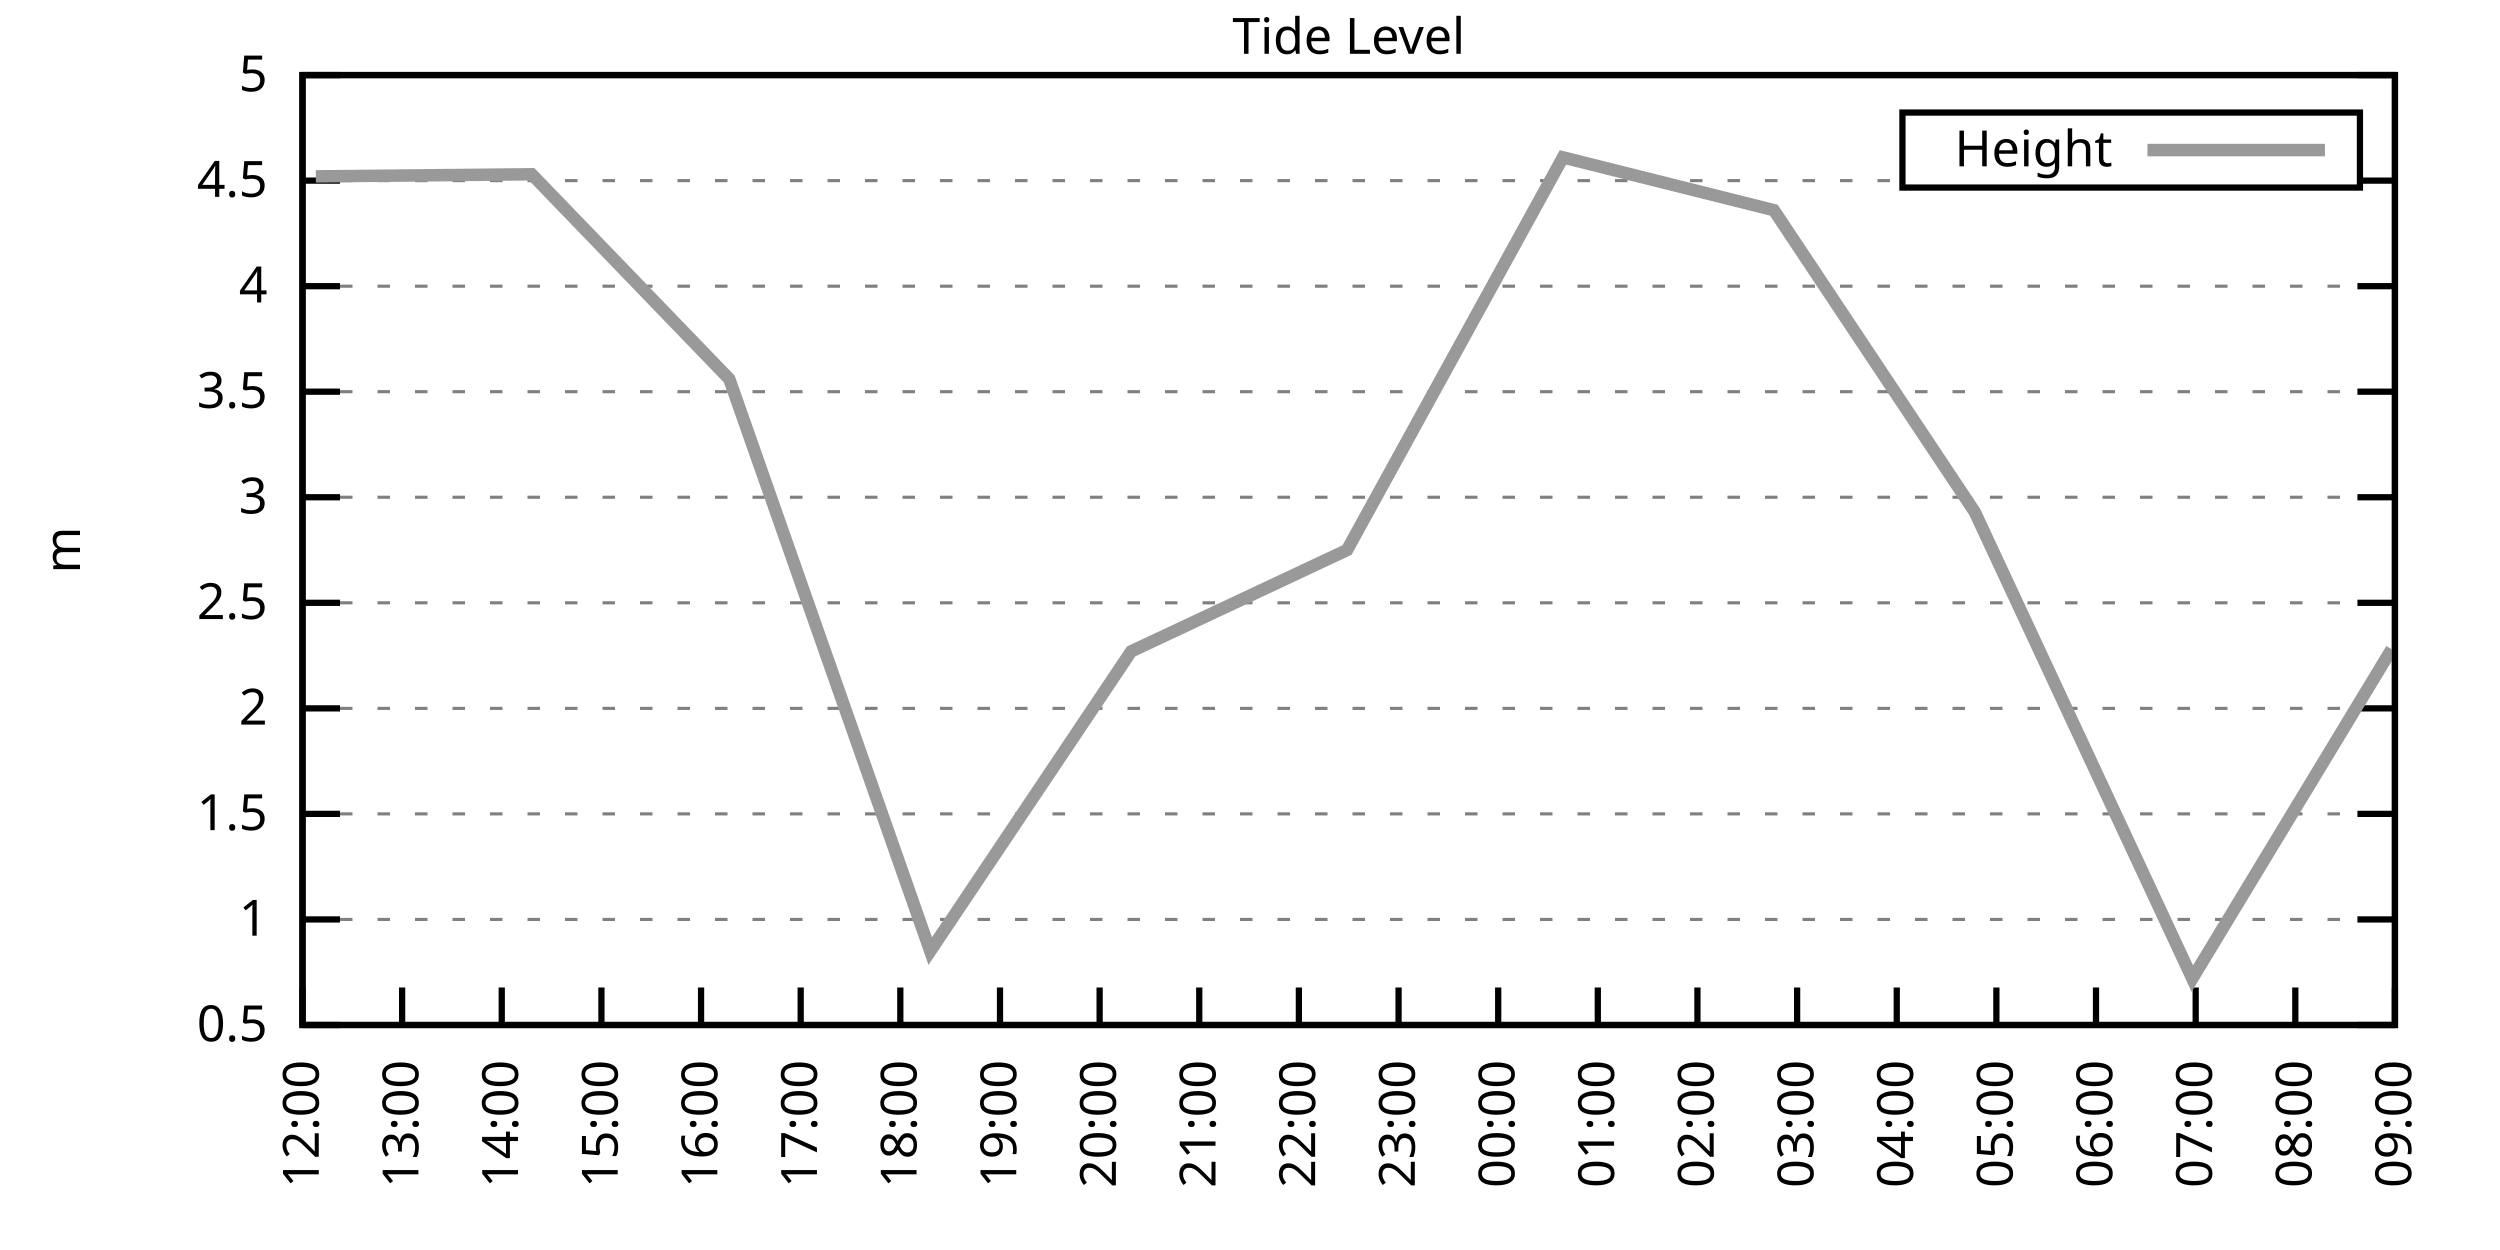
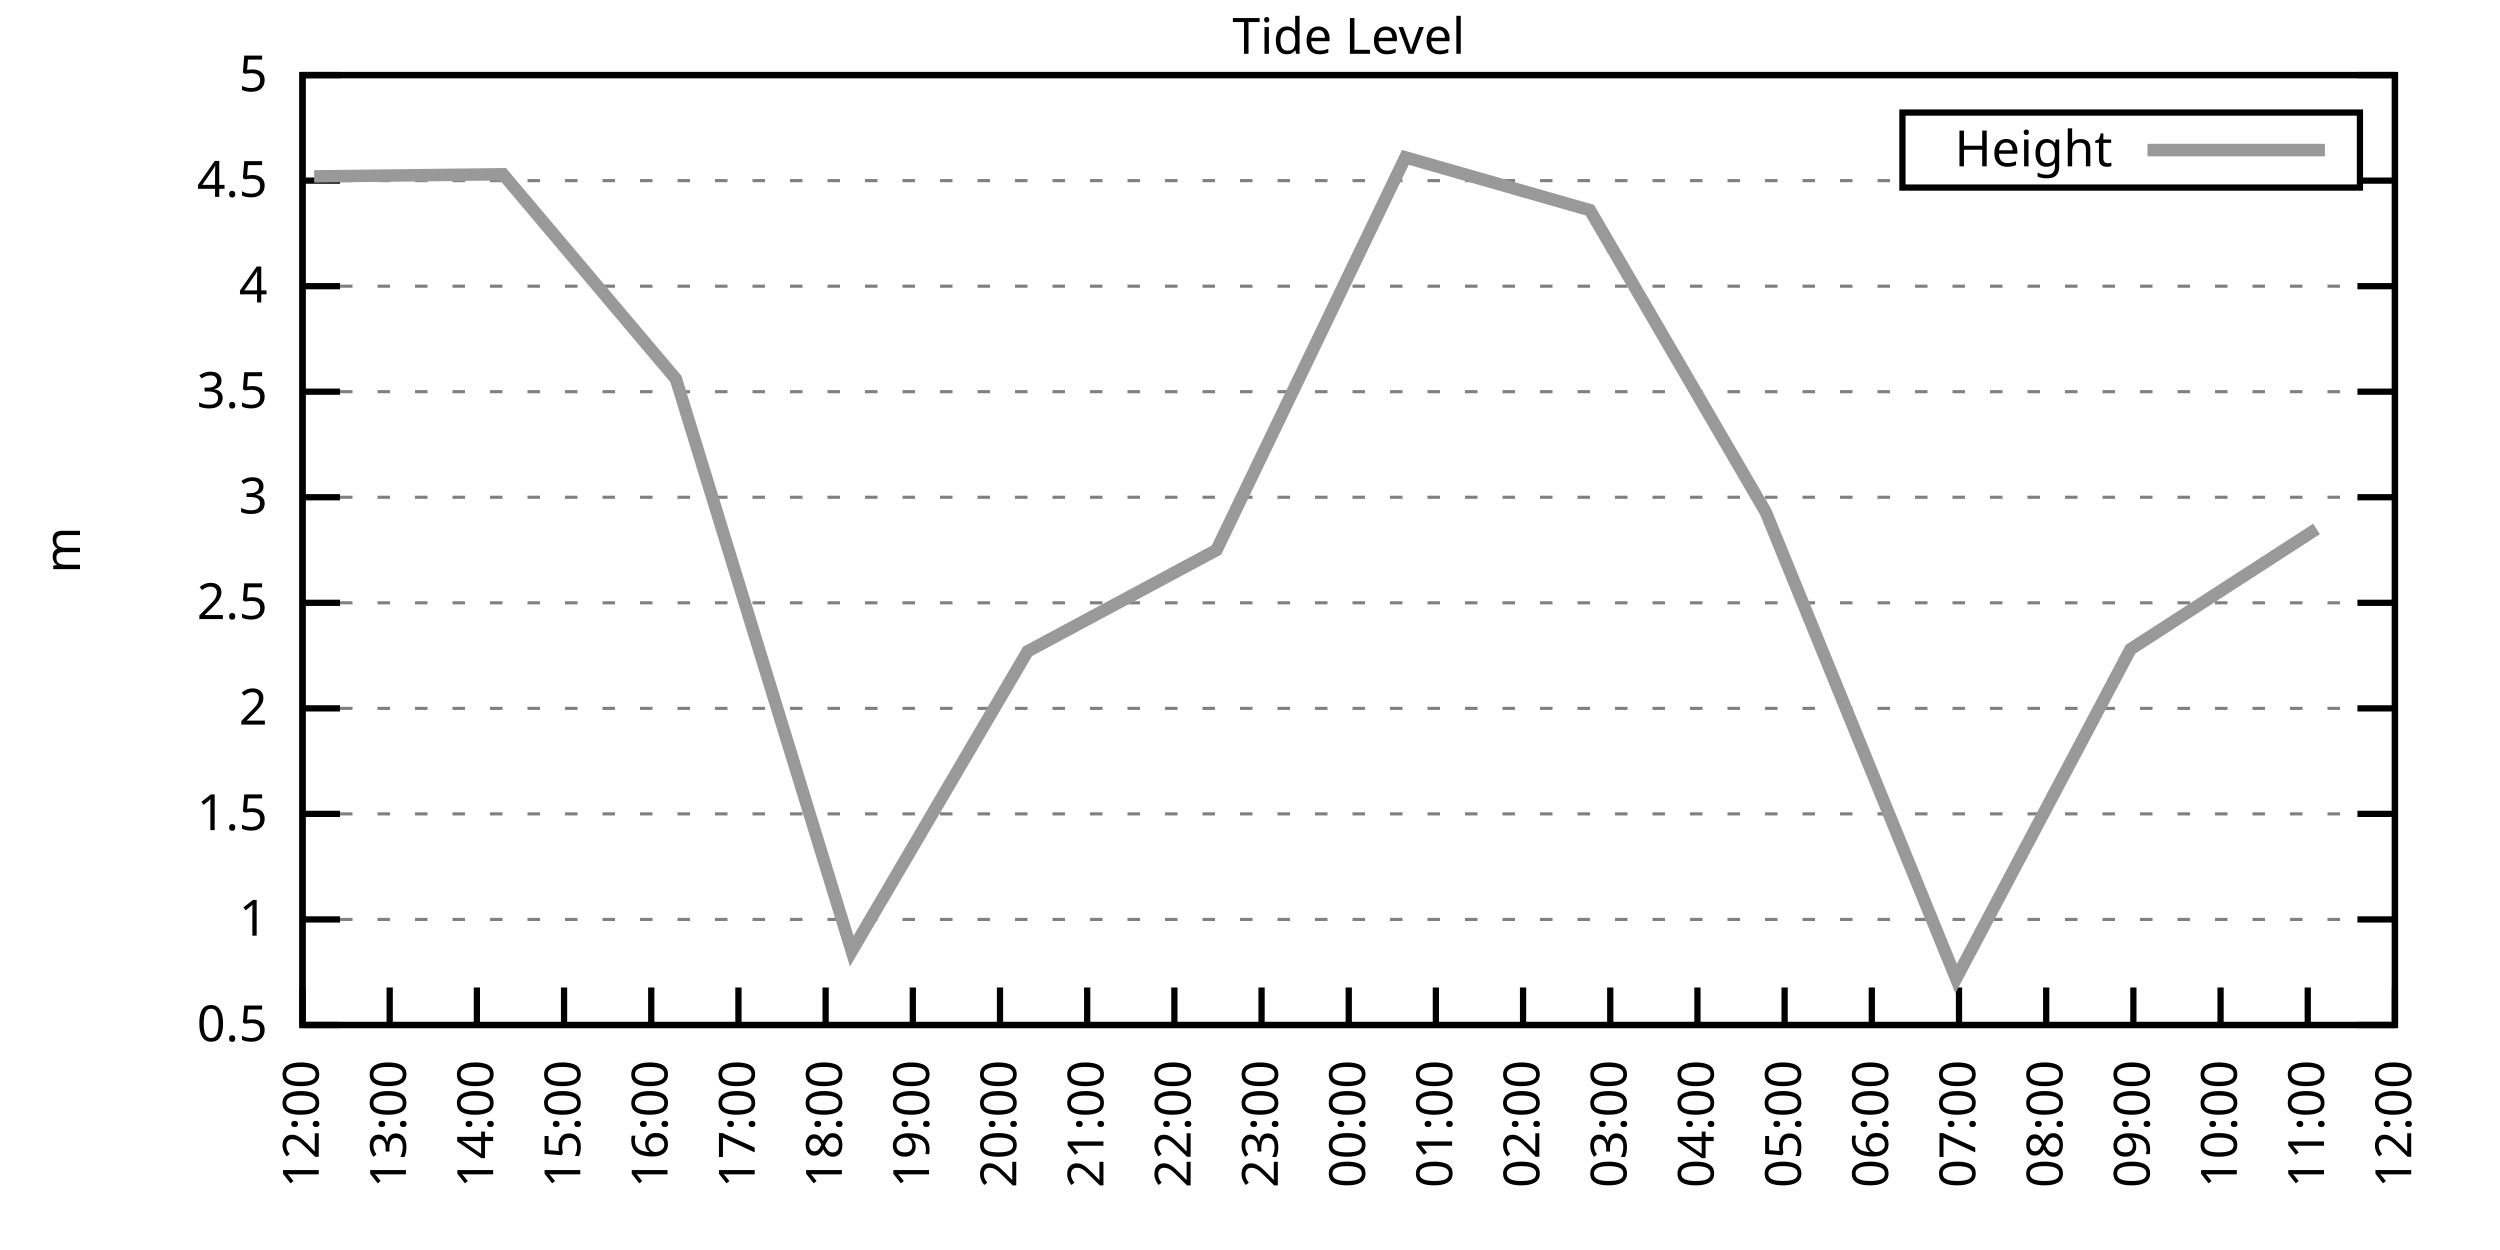
<svg xmlns="http://www.w3.org/2000/svg" xmlns:xlink="http://www.w3.org/1999/xlink" width="400" height="200" viewBox="0 0 400 200">
  <g id="gnuplot_canvas">
    <rect x="0" y="0" width="400" height="200" fill="none" />
    <defs>
      <circle id="gpDot" r="0.5" stroke-width="0.5" stroke="currentColor" />
      <path id="gpPt0" stroke-width="0.333" stroke="currentColor" d="M-1,0 h2 M0,-1 v2" />
      <path id="gpPt1" stroke-width="0.333" stroke="currentColor" d="M-1,-1 L1,1 M1,-1 L-1,1" />
      <path id="gpPt2" stroke-width="0.333" stroke="currentColor" d="M-1,0 L1,0 M0,-1 L0,1 M-1,-1 L1,1 M-1,1 L1,-1" />
      <rect id="gpPt3" stroke-width="0.333" stroke="currentColor" x="-1" y="-1" width="2" height="2" />
      <rect id="gpPt4" stroke-width="0.333" stroke="currentColor" fill="currentColor" x="-1" y="-1" width="2" height="2" />
      <circle id="gpPt5" stroke-width="0.333" stroke="currentColor" cx="0" cy="0" r="1" />
      <use xlink:href="#gpPt5" id="gpPt6" fill="currentColor" stroke="none" />
      <path id="gpPt7" stroke-width="0.333" stroke="currentColor" d="M0,-1.33 L-1.33,0.67 L1.33,0.67 z" />
      <use xlink:href="#gpPt7" id="gpPt8" fill="currentColor" stroke="none" />
      <use xlink:href="#gpPt7" id="gpPt9" stroke="currentColor" transform="rotate(180)" />
      <use xlink:href="#gpPt9" id="gpPt10" fill="currentColor" stroke="none" />
      <use xlink:href="#gpPt3" id="gpPt11" stroke="currentColor" transform="rotate(45)" />
      <use xlink:href="#gpPt11" id="gpPt12" fill="currentColor" stroke="none" />
      <path id="gpPt13" stroke-width="0.333" stroke="currentColor" d="M0,1.330 L1.265,0.411 L0.782,-1.067 L-0.782,-1.076 L-1.265,0.411 z" />
      <use xlink:href="#gpPt13" id="gpPt14" fill="currentColor" stroke="none" />
      <filter id="textbox" filterUnits="objectBoundingBox" x="0" y="0" height="1" width="1">
        <feFlood flood-color="white" flood-opacity="1" result="bgnd" />
        <feComposite in="SourceGraphic" in2="bgnd" operator="atop" />
      </filter>
      <filter id="greybox" filterUnits="objectBoundingBox" x="0" y="0" height="1" width="1">
        <feFlood flood-color="lightgrey" flood-opacity="1" result="grey" />
        <feComposite in="SourceGraphic" in2="grey" operator="atop" />
      </filter>
    </defs>
    <g fill="none" color="white" stroke="currentColor" stroke-width="1.00" stroke-linecap="butt" stroke-linejoin="miter">
</g>
    <g fill="none" color="black" stroke="currentColor" stroke-width="1.00" stroke-linecap="butt" stroke-linejoin="miter">
      <g stroke="none" shape-rendering="crispEdges">
        <polygon fill="rgb(255, 255, 255)" points="48.40,164.00 383.18,164.00 383.18,12.02 48.40,12.02 " />
      </g>
    </g>
    <g fill="none" color="black" stroke="currentColor" stroke-width="1.00" stroke-linecap="butt" stroke-linejoin="miter">
</g>
    <g fill="none" color="black" stroke="black" stroke-width="0.50" stroke-linecap="butt" stroke-linejoin="miter">
</g>
    <g fill="none" color="gray" stroke="currentColor" stroke-width="0.50" stroke-linecap="butt" stroke-linejoin="miter">
      <path stroke="gray" stroke-dasharray="2,4" class="gridline" d="M48.40,164.00 L383.19,164.00  " />
    </g>
    <g fill="none" color="gray" stroke="gray" stroke-width="1.00" stroke-linecap="butt" stroke-linejoin="miter">
</g>
    <g fill="none" color="black" stroke="currentColor" stroke-width="1.00" stroke-linecap="butt" stroke-linejoin="miter">
      <path stroke="black" d="M48.40,164.00 L54.40,164.00 M383.19,164.00 L377.19,164.00  " />
      <g transform="translate(42.80,166.60)" stroke="none" fill="black" font-family="Sans" font-size="8.00" text-anchor="end">
        <text>
          <tspan font-family="Sans"> 0.5</tspan>
        </text>
      </g>
    </g>
    <g fill="none" color="black" stroke="currentColor" stroke-width="1.00" stroke-linecap="butt" stroke-linejoin="miter">
</g>
    <g fill="none" color="black" stroke="black" stroke-width="0.50" stroke-linecap="butt" stroke-linejoin="miter">
</g>
    <g fill="none" color="gray" stroke="currentColor" stroke-width="0.50" stroke-linecap="butt" stroke-linejoin="miter">
      <path stroke="gray" stroke-dasharray="2,4" class="gridline" d="M48.40,147.11 L383.19,147.11  " />
    </g>
    <g fill="none" color="gray" stroke="gray" stroke-width="1.00" stroke-linecap="butt" stroke-linejoin="miter">
</g>
    <g fill="none" color="black" stroke="currentColor" stroke-width="1.00" stroke-linecap="butt" stroke-linejoin="miter">
      <path stroke="black" d="M48.40,147.11 L54.40,147.11 M383.19,147.11 L377.19,147.11  " />
      <g transform="translate(42.80,149.71)" stroke="none" fill="black" font-family="Sans" font-size="8.00" text-anchor="end">
        <text>
          <tspan font-family="Sans"> 1</tspan>
        </text>
      </g>
    </g>
    <g fill="none" color="black" stroke="currentColor" stroke-width="1.00" stroke-linecap="butt" stroke-linejoin="miter">
</g>
    <g fill="none" color="black" stroke="black" stroke-width="0.50" stroke-linecap="butt" stroke-linejoin="miter">
</g>
    <g fill="none" color="gray" stroke="currentColor" stroke-width="0.50" stroke-linecap="butt" stroke-linejoin="miter">
      <path stroke="gray" stroke-dasharray="2,4" class="gridline" d="M48.40,130.22 L383.19,130.22  " />
    </g>
    <g fill="none" color="gray" stroke="gray" stroke-width="1.00" stroke-linecap="butt" stroke-linejoin="miter">
</g>
    <g fill="none" color="black" stroke="currentColor" stroke-width="1.00" stroke-linecap="butt" stroke-linejoin="miter">
      <path stroke="black" d="M48.40,130.22 L54.40,130.22 M383.19,130.22 L377.19,130.22  " />
      <g transform="translate(42.80,132.82)" stroke="none" fill="black" font-family="Sans" font-size="8.00" text-anchor="end">
        <text>
          <tspan font-family="Sans"> 1.5</tspan>
        </text>
      </g>
    </g>
    <g fill="none" color="black" stroke="currentColor" stroke-width="1.00" stroke-linecap="butt" stroke-linejoin="miter">
</g>
    <g fill="none" color="black" stroke="black" stroke-width="0.50" stroke-linecap="butt" stroke-linejoin="miter">
</g>
    <g fill="none" color="gray" stroke="currentColor" stroke-width="0.50" stroke-linecap="butt" stroke-linejoin="miter">
      <path stroke="gray" stroke-dasharray="2,4" class="gridline" d="M48.40,113.34 L383.19,113.34  " />
    </g>
    <g fill="none" color="gray" stroke="gray" stroke-width="1.00" stroke-linecap="butt" stroke-linejoin="miter">
</g>
    <g fill="none" color="black" stroke="currentColor" stroke-width="1.00" stroke-linecap="butt" stroke-linejoin="miter">
      <path stroke="black" d="M48.40,113.34 L54.40,113.34 M383.19,113.34 L377.19,113.34  " />
      <g transform="translate(42.80,115.94)" stroke="none" fill="black" font-family="Sans" font-size="8.00" text-anchor="end">
        <text>
          <tspan font-family="Sans"> 2</tspan>
        </text>
      </g>
    </g>
    <g fill="none" color="black" stroke="currentColor" stroke-width="1.00" stroke-linecap="butt" stroke-linejoin="miter">
</g>
    <g fill="none" color="black" stroke="black" stroke-width="0.50" stroke-linecap="butt" stroke-linejoin="miter">
</g>
    <g fill="none" color="gray" stroke="currentColor" stroke-width="0.50" stroke-linecap="butt" stroke-linejoin="miter">
      <path stroke="gray" stroke-dasharray="2,4" class="gridline" d="M48.40,96.45 L383.19,96.45  " />
    </g>
    <g fill="none" color="gray" stroke="gray" stroke-width="1.00" stroke-linecap="butt" stroke-linejoin="miter">
</g>
    <g fill="none" color="black" stroke="currentColor" stroke-width="1.00" stroke-linecap="butt" stroke-linejoin="miter">
      <path stroke="black" d="M48.40,96.45 L54.40,96.45 M383.19,96.45 L377.19,96.45  " />
      <g transform="translate(42.80,99.05)" stroke="none" fill="black" font-family="Sans" font-size="8.00" text-anchor="end">
        <text>
          <tspan font-family="Sans"> 2.5</tspan>
        </text>
      </g>
    </g>
    <g fill="none" color="black" stroke="currentColor" stroke-width="1.00" stroke-linecap="butt" stroke-linejoin="miter">
</g>
    <g fill="none" color="black" stroke="black" stroke-width="0.50" stroke-linecap="butt" stroke-linejoin="miter">
</g>
    <g fill="none" color="gray" stroke="currentColor" stroke-width="0.50" stroke-linecap="butt" stroke-linejoin="miter">
      <path stroke="gray" stroke-dasharray="2,4" class="gridline" d="M48.40,79.56 L383.19,79.56  " />
    </g>
    <g fill="none" color="gray" stroke="gray" stroke-width="1.00" stroke-linecap="butt" stroke-linejoin="miter">
</g>
    <g fill="none" color="black" stroke="currentColor" stroke-width="1.00" stroke-linecap="butt" stroke-linejoin="miter">
      <path stroke="black" d="M48.40,79.56 L54.40,79.56 M383.19,79.56 L377.19,79.56  " />
      <g transform="translate(42.80,82.16)" stroke="none" fill="black" font-family="Sans" font-size="8.00" text-anchor="end">
        <text>
          <tspan font-family="Sans"> 3</tspan>
        </text>
      </g>
    </g>
    <g fill="none" color="black" stroke="currentColor" stroke-width="1.00" stroke-linecap="butt" stroke-linejoin="miter">
</g>
    <g fill="none" color="black" stroke="black" stroke-width="0.50" stroke-linecap="butt" stroke-linejoin="miter">
</g>
    <g fill="none" color="gray" stroke="currentColor" stroke-width="0.50" stroke-linecap="butt" stroke-linejoin="miter">
      <path stroke="gray" stroke-dasharray="2,4" class="gridline" d="M48.40,62.67 L383.19,62.67  " />
    </g>
    <g fill="none" color="gray" stroke="gray" stroke-width="1.00" stroke-linecap="butt" stroke-linejoin="miter">
</g>
    <g fill="none" color="black" stroke="currentColor" stroke-width="1.00" stroke-linecap="butt" stroke-linejoin="miter">
      <path stroke="black" d="M48.40,62.67 L54.40,62.67 M383.19,62.67 L377.19,62.67  " />
      <g transform="translate(42.80,65.27)" stroke="none" fill="black" font-family="Sans" font-size="8.00" text-anchor="end">
        <text>
          <tspan font-family="Sans"> 3.5</tspan>
        </text>
      </g>
    </g>
    <g fill="none" color="black" stroke="currentColor" stroke-width="1.00" stroke-linecap="butt" stroke-linejoin="miter">
</g>
    <g fill="none" color="black" stroke="black" stroke-width="0.50" stroke-linecap="butt" stroke-linejoin="miter">
</g>
    <g fill="none" color="gray" stroke="currentColor" stroke-width="0.50" stroke-linecap="butt" stroke-linejoin="miter">
      <path stroke="gray" stroke-dasharray="2,4" class="gridline" d="M48.40,45.79 L383.19,45.79  " />
    </g>
    <g fill="none" color="gray" stroke="gray" stroke-width="1.00" stroke-linecap="butt" stroke-linejoin="miter">
</g>
    <g fill="none" color="black" stroke="currentColor" stroke-width="1.00" stroke-linecap="butt" stroke-linejoin="miter">
      <path stroke="black" d="M48.40,45.79 L54.40,45.79 M383.19,45.79 L377.19,45.79  " />
      <g transform="translate(42.80,48.39)" stroke="none" fill="black" font-family="Sans" font-size="8.00" text-anchor="end">
        <text>
          <tspan font-family="Sans"> 4</tspan>
        </text>
      </g>
    </g>
    <g fill="none" color="black" stroke="currentColor" stroke-width="1.00" stroke-linecap="butt" stroke-linejoin="miter">
</g>
    <g fill="none" color="black" stroke="black" stroke-width="0.50" stroke-linecap="butt" stroke-linejoin="miter">
</g>
    <g fill="none" color="gray" stroke="currentColor" stroke-width="0.50" stroke-linecap="butt" stroke-linejoin="miter">
      <path stroke="gray" stroke-dasharray="2,4" class="gridline" d="M48.40,28.90 L304.39,28.90 M377.59,28.90 L383.19,28.90  " />
    </g>
    <g fill="none" color="gray" stroke="gray" stroke-width="1.00" stroke-linecap="butt" stroke-linejoin="miter">
</g>
    <g fill="none" color="black" stroke="currentColor" stroke-width="1.00" stroke-linecap="butt" stroke-linejoin="miter">
      <path stroke="black" d="M48.40,28.90 L54.40,28.90 M383.19,28.90 L377.19,28.90  " />
      <g transform="translate(42.80,31.50)" stroke="none" fill="black" font-family="Sans" font-size="8.00" text-anchor="end">
        <text>
          <tspan font-family="Sans"> 4.5</tspan>
        </text>
      </g>
    </g>
    <g fill="none" color="black" stroke="currentColor" stroke-width="1.00" stroke-linecap="butt" stroke-linejoin="miter">
</g>
    <g fill="none" color="black" stroke="black" stroke-width="0.50" stroke-linecap="butt" stroke-linejoin="miter">
</g>
    <g fill="none" color="gray" stroke="currentColor" stroke-width="0.50" stroke-linecap="butt" stroke-linejoin="miter">
      <path stroke="gray" stroke-dasharray="2,4" class="gridline" d="M48.40,12.01 L383.19,12.01  " />
    </g>
    <g fill="none" color="gray" stroke="gray" stroke-width="1.00" stroke-linecap="butt" stroke-linejoin="miter">
</g>
    <g fill="none" color="black" stroke="currentColor" stroke-width="1.00" stroke-linecap="butt" stroke-linejoin="miter">
      <path stroke="black" d="M48.40,12.01 L54.40,12.01 M383.19,12.01 L377.19,12.01  " />
      <g transform="translate(42.80,14.61)" stroke="none" fill="black" font-family="Sans" font-size="8.00" text-anchor="end">
        <text>
          <tspan font-family="Sans"> 5</tspan>
        </text>
      </g>
    </g>
    <g fill="none" color="black" stroke="currentColor" stroke-width="1.00" stroke-linecap="butt" stroke-linejoin="miter">
      <path stroke="black" d="M48.40,164.00 L48.40,158.00  " />
      <g transform="translate(51.00,169.60) rotate(270.00)" stroke="none" fill="black" font-family="Sans" font-size="8.00" text-anchor="end">
        <text>
          <tspan font-family="Sans">12:00</tspan>
        </text>
      </g>
    </g>
    <g fill="none" color="black" stroke="currentColor" stroke-width="1.00" stroke-linecap="butt" stroke-linejoin="miter">
-       <path stroke="black" d="M64.34,164.00 L64.34,158.00  " />
-       <g transform="translate(66.94,169.60) rotate(270.00)" stroke="none" fill="black" font-family="Sans" font-size="8.00" text-anchor="end">
+       <path stroke="black" d="M62.35,164.00 L62.35,158.00  " />
+       <g transform="translate(64.95,169.60) rotate(270.00)" stroke="none" fill="black" font-family="Sans" font-size="8.00" text-anchor="end">
        <text>
          <tspan font-family="Sans">13:00</tspan>
        </text>
      </g>
    </g>
    <g fill="none" color="black" stroke="currentColor" stroke-width="1.00" stroke-linecap="butt" stroke-linejoin="miter">
-       <path stroke="black" d="M80.28,164.00 L80.28,158.00  " />
-       <g transform="translate(82.88,169.60) rotate(270.00)" stroke="none" fill="black" font-family="Sans" font-size="8.00" text-anchor="end">
+       <path stroke="black" d="M76.30,164.00 L76.30,158.00  " />
+       <g transform="translate(78.90,169.60) rotate(270.00)" stroke="none" fill="black" font-family="Sans" font-size="8.00" text-anchor="end">
        <text>
          <tspan font-family="Sans">14:00</tspan>
        </text>
      </g>
    </g>
    <g fill="none" color="black" stroke="currentColor" stroke-width="1.00" stroke-linecap="butt" stroke-linejoin="miter">
-       <path stroke="black" d="M96.23,164.00 L96.23,158.00  " />
-       <g transform="translate(98.83,169.60) rotate(270.00)" stroke="none" fill="black" font-family="Sans" font-size="8.00" text-anchor="end">
+       <path stroke="black" d="M90.25,164.00 L90.25,158.00  " />
+       <g transform="translate(92.85,169.60) rotate(270.00)" stroke="none" fill="black" font-family="Sans" font-size="8.00" text-anchor="end">
        <text>
          <tspan font-family="Sans">15:00</tspan>
        </text>
      </g>
    </g>
    <g fill="none" color="black" stroke="currentColor" stroke-width="1.00" stroke-linecap="butt" stroke-linejoin="miter">
-       <path stroke="black" d="M112.17,164.00 L112.17,158.00  " />
-       <g transform="translate(114.77,169.60) rotate(270.00)" stroke="none" fill="black" font-family="Sans" font-size="8.00" text-anchor="end">
+       <path stroke="black" d="M104.20,164.00 L104.20,158.00  " />
+       <g transform="translate(106.80,169.60) rotate(270.00)" stroke="none" fill="black" font-family="Sans" font-size="8.00" text-anchor="end">
        <text>
          <tspan font-family="Sans">16:00</tspan>
        </text>
      </g>
    </g>
    <g fill="none" color="black" stroke="currentColor" stroke-width="1.00" stroke-linecap="butt" stroke-linejoin="miter">
-       <path stroke="black" d="M128.11,164.00 L128.11,158.00  " />
-       <g transform="translate(130.71,169.60) rotate(270.00)" stroke="none" fill="black" font-family="Sans" font-size="8.00" text-anchor="end">
+       <path stroke="black" d="M118.15,164.00 L118.15,158.00  " />
+       <g transform="translate(120.75,169.60) rotate(270.00)" stroke="none" fill="black" font-family="Sans" font-size="8.00" text-anchor="end">
        <text>
          <tspan font-family="Sans">17:00</tspan>
        </text>
      </g>
    </g>
    <g fill="none" color="black" stroke="currentColor" stroke-width="1.00" stroke-linecap="butt" stroke-linejoin="miter">
-       <path stroke="black" d="M144.05,164.00 L144.05,158.00  " />
-       <g transform="translate(146.65,169.60) rotate(270.00)" stroke="none" fill="black" font-family="Sans" font-size="8.00" text-anchor="end">
+       <path stroke="black" d="M132.10,164.00 L132.10,158.00  " />
+       <g transform="translate(134.70,169.60) rotate(270.00)" stroke="none" fill="black" font-family="Sans" font-size="8.00" text-anchor="end">
        <text>
          <tspan font-family="Sans">18:00</tspan>
+         </text>
+       </g>
+     </g>
+     <g fill="none" color="black" stroke="currentColor" stroke-width="1.00" stroke-linecap="butt" stroke-linejoin="miter">
+       <path stroke="black" d="M146.05,164.00 L146.05,158.00  " />
+       <g transform="translate(148.65,169.60) rotate(270.00)" stroke="none" fill="black" font-family="Sans" font-size="8.00" text-anchor="end">
+         <text>
+           <tspan font-family="Sans">19:00</tspan>
        </text>
      </g>
    </g>
    <g fill="none" color="black" stroke="currentColor" stroke-width="1.00" stroke-linecap="butt" stroke-linejoin="miter">
      <path stroke="black" d="M160.00,164.00 L160.00,158.00  " />
      <g transform="translate(162.60,169.60) rotate(270.00)" stroke="none" fill="black" font-family="Sans" font-size="8.00" text-anchor="end">
        <text>
-           <tspan font-family="Sans">19:00</tspan>
-         </text>
-       </g>
-     </g>
-     <g fill="none" color="black" stroke="currentColor" stroke-width="1.00" stroke-linecap="butt" stroke-linejoin="miter">
-       <path stroke="black" d="M175.94,164.00 L175.94,158.00  " />
-       <g transform="translate(178.54,169.60) rotate(270.00)" stroke="none" fill="black" font-family="Sans" font-size="8.00" text-anchor="end">
-         <text>
          <tspan font-family="Sans">20:00</tspan>
        </text>
      </g>
    </g>
    <g fill="none" color="black" stroke="currentColor" stroke-width="1.00" stroke-linecap="butt" stroke-linejoin="miter">
-       <path stroke="black" d="M191.88,164.00 L191.88,158.00  " />
-       <g transform="translate(194.48,169.60) rotate(270.00)" stroke="none" fill="black" font-family="Sans" font-size="8.00" text-anchor="end">
+       <path stroke="black" d="M173.95,164.00 L173.95,158.00  " />
+       <g transform="translate(176.55,169.60) rotate(270.00)" stroke="none" fill="black" font-family="Sans" font-size="8.00" text-anchor="end">
        <text>
          <tspan font-family="Sans">21:00</tspan>
        </text>
      </g>
    </g>
    <g fill="none" color="black" stroke="currentColor" stroke-width="1.00" stroke-linecap="butt" stroke-linejoin="miter">
-       <path stroke="black" d="M207.82,164.00 L207.82,158.00  " />
-       <g transform="translate(210.42,169.60) rotate(270.00)" stroke="none" fill="black" font-family="Sans" font-size="8.00" text-anchor="end">
+       <path stroke="black" d="M187.90,164.00 L187.90,158.00  " />
+       <g transform="translate(190.50,169.60) rotate(270.00)" stroke="none" fill="black" font-family="Sans" font-size="8.00" text-anchor="end">
        <text>
          <tspan font-family="Sans">22:00</tspan>
        </text>
      </g>
    </g>
    <g fill="none" color="black" stroke="currentColor" stroke-width="1.00" stroke-linecap="butt" stroke-linejoin="miter">
-       <path stroke="black" d="M223.77,164.00 L223.77,158.00  " />
-       <g transform="translate(226.37,169.60) rotate(270.00)" stroke="none" fill="black" font-family="Sans" font-size="8.00" text-anchor="end">
+       <path stroke="black" d="M201.85,164.00 L201.85,158.00  " />
+       <g transform="translate(204.45,169.60) rotate(270.00)" stroke="none" fill="black" font-family="Sans" font-size="8.00" text-anchor="end">
        <text>
          <tspan font-family="Sans">23:00</tspan>
        </text>
      </g>
    </g>
    <g fill="none" color="black" stroke="currentColor" stroke-width="1.00" stroke-linecap="butt" stroke-linejoin="miter">
-       <path stroke="black" d="M239.71,164.00 L239.71,158.00  " />
-       <g transform="translate(242.31,169.60) rotate(270.00)" stroke="none" fill="black" font-family="Sans" font-size="8.00" text-anchor="end">
+       <path stroke="black" d="M215.80,164.00 L215.80,158.00  " />
+       <g transform="translate(218.40,169.60) rotate(270.00)" stroke="none" fill="black" font-family="Sans" font-size="8.00" text-anchor="end">
        <text>
          <tspan font-family="Sans">00:00</tspan>
        </text>
      </g>
    </g>
    <g fill="none" color="black" stroke="currentColor" stroke-width="1.00" stroke-linecap="butt" stroke-linejoin="miter">
-       <path stroke="black" d="M255.65,164.00 L255.65,158.00  " />
-       <g transform="translate(258.25,169.60) rotate(270.00)" stroke="none" fill="black" font-family="Sans" font-size="8.00" text-anchor="end">
+       <path stroke="black" d="M229.74,164.00 L229.74,158.00  " />
+       <g transform="translate(232.34,169.60) rotate(270.00)" stroke="none" fill="black" font-family="Sans" font-size="8.00" text-anchor="end">
        <text>
          <tspan font-family="Sans">01:00</tspan>
+         </text>
+       </g>
+     </g>
+     <g fill="none" color="black" stroke="currentColor" stroke-width="1.00" stroke-linecap="butt" stroke-linejoin="miter">
+       <path stroke="black" d="M243.69,164.00 L243.69,158.00  " />
+       <g transform="translate(246.29,169.60) rotate(270.00)" stroke="none" fill="black" font-family="Sans" font-size="8.00" text-anchor="end">
+         <text>
+           <tspan font-family="Sans">02:00</tspan>
+         </text>
+       </g>
+     </g>
+     <g fill="none" color="black" stroke="currentColor" stroke-width="1.00" stroke-linecap="butt" stroke-linejoin="miter">
+       <path stroke="black" d="M257.64,164.00 L257.64,158.00  " />
+       <g transform="translate(260.24,169.60) rotate(270.00)" stroke="none" fill="black" font-family="Sans" font-size="8.00" text-anchor="end">
+         <text>
+           <tspan font-family="Sans">03:00</tspan>
        </text>
      </g>
    </g>
    <g fill="none" color="black" stroke="currentColor" stroke-width="1.00" stroke-linecap="butt" stroke-linejoin="miter">
      <path stroke="black" d="M271.59,164.00 L271.59,158.00  " />
      <g transform="translate(274.19,169.60) rotate(270.00)" stroke="none" fill="black" font-family="Sans" font-size="8.00" text-anchor="end">
        <text>
-           <tspan font-family="Sans">02:00</tspan>
-         </text>
-       </g>
-     </g>
-     <g fill="none" color="black" stroke="currentColor" stroke-width="1.00" stroke-linecap="butt" stroke-linejoin="miter">
-       <path stroke="black" d="M287.54,164.00 L287.54,158.00  " />
-       <g transform="translate(290.14,169.60) rotate(270.00)" stroke="none" fill="black" font-family="Sans" font-size="8.00" text-anchor="end">
-         <text>
-           <tspan font-family="Sans">03:00</tspan>
-         </text>
-       </g>
-     </g>
-     <g fill="none" color="black" stroke="currentColor" stroke-width="1.00" stroke-linecap="butt" stroke-linejoin="miter">
-       <path stroke="black" d="M303.48,164.00 L303.48,158.00  " />
-       <g transform="translate(306.08,169.60) rotate(270.00)" stroke="none" fill="black" font-family="Sans" font-size="8.00" text-anchor="end">
-         <text>
          <tspan font-family="Sans">04:00</tspan>
        </text>
      </g>
    </g>
    <g fill="none" color="black" stroke="currentColor" stroke-width="1.00" stroke-linecap="butt" stroke-linejoin="miter">
-       <path stroke="black" d="M319.42,164.00 L319.42,158.00  " />
-       <g transform="translate(322.02,169.60) rotate(270.00)" stroke="none" fill="black" font-family="Sans" font-size="8.00" text-anchor="end">
+       <path stroke="black" d="M285.54,164.00 L285.54,158.00  " />
+       <g transform="translate(288.14,169.60) rotate(270.00)" stroke="none" fill="black" font-family="Sans" font-size="8.00" text-anchor="end">
        <text>
          <tspan font-family="Sans">05:00</tspan>
        </text>
      </g>
    </g>
    <g fill="none" color="black" stroke="currentColor" stroke-width="1.00" stroke-linecap="butt" stroke-linejoin="miter">
-       <path stroke="black" d="M335.36,164.00 L335.36,158.00  " />
-       <g transform="translate(337.96,169.60) rotate(270.00)" stroke="none" fill="black" font-family="Sans" font-size="8.00" text-anchor="end">
+       <path stroke="black" d="M299.49,164.00 L299.49,158.00  " />
+       <g transform="translate(302.09,169.60) rotate(270.00)" stroke="none" fill="black" font-family="Sans" font-size="8.00" text-anchor="end">
        <text>
          <tspan font-family="Sans">06:00</tspan>
        </text>
      </g>
    </g>
    <g fill="none" color="black" stroke="currentColor" stroke-width="1.00" stroke-linecap="butt" stroke-linejoin="miter">
-       <path stroke="black" d="M351.31,164.00 L351.31,158.00  " />
-       <g transform="translate(353.91,169.60) rotate(270.00)" stroke="none" fill="black" font-family="Sans" font-size="8.00" text-anchor="end">
+       <path stroke="black" d="M313.44,164.00 L313.44,158.00  " />
+       <g transform="translate(316.04,169.60) rotate(270.00)" stroke="none" fill="black" font-family="Sans" font-size="8.00" text-anchor="end">
        <text>
          <tspan font-family="Sans">07:00</tspan>
        </text>
      </g>
    </g>
    <g fill="none" color="black" stroke="currentColor" stroke-width="1.00" stroke-linecap="butt" stroke-linejoin="miter">
-       <path stroke="black" d="M367.25,164.00 L367.25,158.00  " />
-       <g transform="translate(369.85,169.60) rotate(270.00)" stroke="none" fill="black" font-family="Sans" font-size="8.00" text-anchor="end">
+       <path stroke="black" d="M327.39,164.00 L327.39,158.00  " />
+       <g transform="translate(329.99,169.60) rotate(270.00)" stroke="none" fill="black" font-family="Sans" font-size="8.00" text-anchor="end">
        <text>
          <tspan font-family="Sans">08:00</tspan>
+         </text>
+       </g>
+     </g>
+     <g fill="none" color="black" stroke="currentColor" stroke-width="1.00" stroke-linecap="butt" stroke-linejoin="miter">
+       <path stroke="black" d="M341.34,164.00 L341.34,158.00  " />
+       <g transform="translate(343.94,169.60) rotate(270.00)" stroke="none" fill="black" font-family="Sans" font-size="8.00" text-anchor="end">
+         <text>
+           <tspan font-family="Sans">09:00</tspan>
+         </text>
+       </g>
+     </g>
+     <g fill="none" color="black" stroke="currentColor" stroke-width="1.00" stroke-linecap="butt" stroke-linejoin="miter">
+       <path stroke="black" d="M355.29,164.00 L355.29,158.00  " />
+       <g transform="translate(357.89,169.60) rotate(270.00)" stroke="none" fill="black" font-family="Sans" font-size="8.00" text-anchor="end">
+         <text>
+           <tspan font-family="Sans">10:00</tspan>
+         </text>
+       </g>
+     </g>
+     <g fill="none" color="black" stroke="currentColor" stroke-width="1.00" stroke-linecap="butt" stroke-linejoin="miter">
+       <path stroke="black" d="M369.24,164.00 L369.24,158.00  " />
+       <g transform="translate(371.84,169.60) rotate(270.00)" stroke="none" fill="black" font-family="Sans" font-size="8.00" text-anchor="end">
+         <text>
+           <tspan font-family="Sans">11:00</tspan>
        </text>
      </g>
    </g>
    <g fill="none" color="black" stroke="currentColor" stroke-width="1.00" stroke-linecap="butt" stroke-linejoin="miter">
      <path stroke="black" d="M383.19,164.00 L383.19,158.00  " />
      <g transform="translate(385.79,169.60) rotate(270.00)" stroke="none" fill="black" font-family="Sans" font-size="8.00" text-anchor="end">
        <text>
-           <tspan font-family="Sans">09:00</tspan>
+           <tspan font-family="Sans">12:00</tspan>
        </text>
      </g>
    </g>
    <g fill="none" color="black" stroke="currentColor" stroke-width="1.00" stroke-linecap="butt" stroke-linejoin="miter">
</g>
    <g fill="none" color="black" stroke="currentColor" stroke-width="1.00" stroke-linecap="butt" stroke-linejoin="miter">
      <path stroke="black" d="M48.40,12.01 L48.40,164.00 L383.19,164.00 L383.19,12.01 L48.40,12.01 Z  " />
    </g>
    <g fill="none" color="black" stroke="currentColor" stroke-width="1.00" stroke-linecap="butt" stroke-linejoin="miter">
</g>
    <g fill="none" color="black" stroke="currentColor" stroke-width="1.00" stroke-linecap="butt" stroke-linejoin="miter">
      <path stroke="black" d="M304.39,30.01 L304.39,18.01 L377.59,18.01 L377.59,30.01 L304.39,30.01 Z  " />
    </g>
    <g id="Tide_level_plot_1">
      <g fill="none" color="white" stroke="black" stroke-width="2.00" stroke-linecap="butt" stroke-linejoin="miter">
</g>
      <g fill="none" color="black" stroke="currentColor" stroke-width="2.00" stroke-linecap="butt" stroke-linejoin="miter">
        <g transform="translate(337.99,26.61)" stroke="none" fill="black" font-family="Sans" font-size="8.00" text-anchor="end">
          <text>
            <tspan font-family="Sans">Height</tspan>
          </text>
        </g>
      </g>
      <g fill="none" color="black" stroke="currentColor" stroke-width="2.00" stroke-linecap="butt" stroke-linejoin="miter">
-         <path stroke="rgb(153, 153, 153)" d="M343.59,24.01 L371.99,24.01 M50.53,28.22 L85.07,27.88 L116.69,60.65 L148.84,152.18 L180.99,104.22 L215.53,88.00   L250.07,25.18 L283.82,33.63 L315.97,81.93 L350.77,156.57 L382.66,103.88  " />
+         <path stroke="rgb(153, 153, 153)" d="M343.59,24.01 L371.99,24.01 M50.26,28.22 L80.48,27.88 L108.15,60.65 L136.28,152.18 L164.41,104.22 L194.64,88.00   L224.86,25.18 L254.39,33.63 L282.52,81.93 L312.98,156.57 L340.88,103.88 L370.64,84.63  " />
      </g>
    </g>
    <g fill="none" color="black" stroke="currentColor" stroke-width="2.00" stroke-linecap="butt" stroke-linejoin="miter">
</g>
    <g fill="none" color="black" stroke="black" stroke-width="1.00" stroke-linecap="butt" stroke-linejoin="miter">
</g>
    <g fill="none" color="black" stroke="currentColor" stroke-width="1.00" stroke-linecap="butt" stroke-linejoin="miter">
      <path stroke="black" d="M48.40,12.01 L48.40,164.00 L383.19,164.00 L383.19,12.01 L48.40,12.01 Z  " />
      <g transform="translate(12.80,88.01) rotate(270.00)" stroke="none" fill="black" font-family="Sans" font-size="8.00" text-anchor="middle">
        <text>
          <tspan font-family="Sans">m</tspan>
        </text>
      </g>
    </g>
    <g fill="none" color="black" stroke="currentColor" stroke-width="1.00" stroke-linecap="butt" stroke-linejoin="miter">
</g>
    <g fill="none" color="black" stroke="currentColor" stroke-width="1.00" stroke-linecap="butt" stroke-linejoin="miter">
      <g transform="translate(215.79,8.61)" stroke="none" fill="black" font-family="Sans" font-size="8.00" text-anchor="middle">
        <text>
          <tspan font-family="Sans">Tide Level</tspan>
        </text>
      </g>
    </g>
    <g fill="none" color="black" stroke="currentColor" stroke-width="1.00" stroke-linecap="butt" stroke-linejoin="miter">
</g>
  </g>
</svg>
